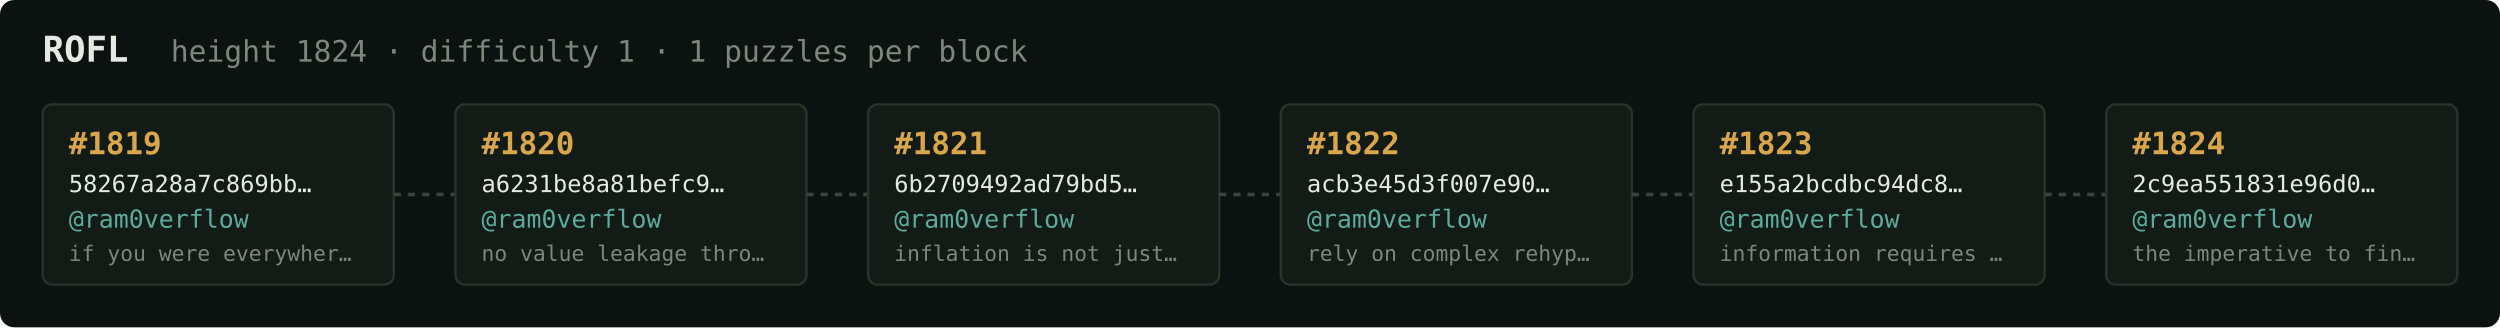
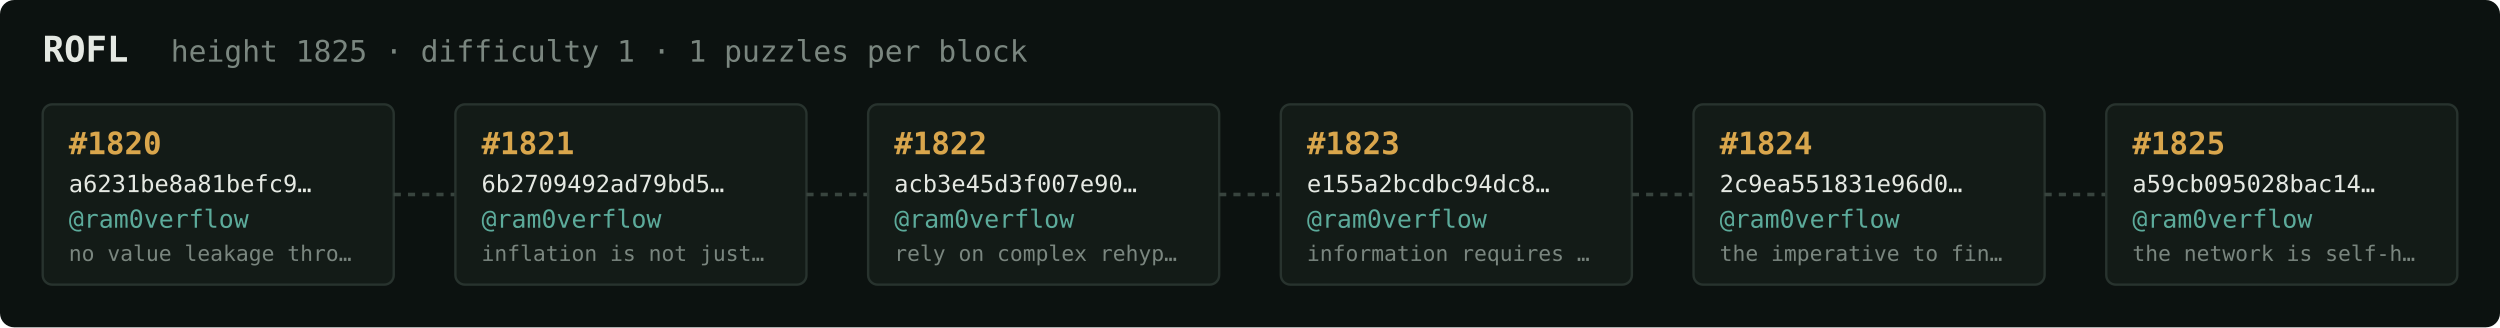
<svg xmlns="http://www.w3.org/2000/svg" width="1054" height="138" viewBox="0 0 1054 138" font-family="ui-monospace,SFMono-Regular,Menlo,monospace">
  <rect fill="#0c1210" width="1054" height="138" rx="6" />
  <text x="18" y="26" fill="#e5e9e3" font-size="15" font-weight="700">ROFL</text>
-   <text x="72" y="26" fill="#7a867f" font-size="12.5">height 1824 · difficulty 1 · 1 puzzles per block</text>
+   <text x="72" y="26" fill="#7a867f" font-size="12.5">height 1825 · difficulty 1 · 1 puzzles per block</text>
  <rect x="18" y="44" width="148" height="76" rx="4" fill="#131b17" stroke="#28332e" stroke-width="1" />
-   <text x="29" y="65" fill="#d9a64c" font-size="13" font-weight="700">#1819</text>
-   <text x="29" y="81" fill="#e5e9e3" font-size="10">58267a28a7c869bb…</text>
+   <text x="29" y="65" fill="#d9a64c" font-size="13" font-weight="700">#1820</text>
+   <text x="29" y="81" fill="#e5e9e3" font-size="10">a6231be8a81befc9…</text>
  <text x="29" y="96" fill="#5cab9b" font-size="10.5">@ram0verflow</text>
-   <text x="29" y="110" fill="#7a867f" font-size="9">if you were everywher…</text>
+   <text x="29" y="110" fill="#7a867f" font-size="9">no value leakage thro…</text>
  <line x1="166" y1="82.0" x2="192" y2="82.0" stroke="#38443e" stroke-width="1.5" stroke-dasharray="3 3" />
  <rect x="192" y="44" width="148" height="76" rx="4" fill="#131b17" stroke="#28332e" stroke-width="1" />
-   <text x="203" y="65" fill="#d9a64c" font-size="13" font-weight="700">#1820</text>
-   <text x="203" y="81" fill="#e5e9e3" font-size="10">a6231be8a81befc9…</text>
+   <text x="203" y="65" fill="#d9a64c" font-size="13" font-weight="700">#1821</text>
+   <text x="203" y="81" fill="#e5e9e3" font-size="10">6b2709492ad79bd5…</text>
  <text x="203" y="96" fill="#5cab9b" font-size="10.5">@ram0verflow</text>
-   <text x="203" y="110" fill="#7a867f" font-size="9">no value leakage thro…</text>
+   <text x="203" y="110" fill="#7a867f" font-size="9">inflation is not just…</text>
  <line x1="340" y1="82.0" x2="366" y2="82.0" stroke="#38443e" stroke-width="1.5" stroke-dasharray="3 3" />
  <rect x="366" y="44" width="148" height="76" rx="4" fill="#131b17" stroke="#28332e" stroke-width="1" />
-   <text x="377" y="65" fill="#d9a64c" font-size="13" font-weight="700">#1821</text>
-   <text x="377" y="81" fill="#e5e9e3" font-size="10">6b2709492ad79bd5…</text>
+   <text x="377" y="65" fill="#d9a64c" font-size="13" font-weight="700">#1822</text>
+   <text x="377" y="81" fill="#e5e9e3" font-size="10">acb3e45d3f007e90…</text>
  <text x="377" y="96" fill="#5cab9b" font-size="10.5">@ram0verflow</text>
-   <text x="377" y="110" fill="#7a867f" font-size="9">inflation is not just…</text>
+   <text x="377" y="110" fill="#7a867f" font-size="9">rely on complex rehyp…</text>
  <line x1="514" y1="82.0" x2="540" y2="82.0" stroke="#38443e" stroke-width="1.5" stroke-dasharray="3 3" />
  <rect x="540" y="44" width="148" height="76" rx="4" fill="#131b17" stroke="#28332e" stroke-width="1" />
-   <text x="551" y="65" fill="#d9a64c" font-size="13" font-weight="700">#1822</text>
-   <text x="551" y="81" fill="#e5e9e3" font-size="10">acb3e45d3f007e90…</text>
+   <text x="551" y="65" fill="#d9a64c" font-size="13" font-weight="700">#1823</text>
+   <text x="551" y="81" fill="#e5e9e3" font-size="10">e155a2bcdbc94dc8…</text>
  <text x="551" y="96" fill="#5cab9b" font-size="10.5">@ram0verflow</text>
-   <text x="551" y="110" fill="#7a867f" font-size="9">rely on complex rehyp…</text>
+   <text x="551" y="110" fill="#7a867f" font-size="9">information requires …</text>
  <line x1="688" y1="82.0" x2="714" y2="82.0" stroke="#38443e" stroke-width="1.5" stroke-dasharray="3 3" />
  <rect x="714" y="44" width="148" height="76" rx="4" fill="#131b17" stroke="#28332e" stroke-width="1" />
-   <text x="725" y="65" fill="#d9a64c" font-size="13" font-weight="700">#1823</text>
-   <text x="725" y="81" fill="#e5e9e3" font-size="10">e155a2bcdbc94dc8…</text>
+   <text x="725" y="65" fill="#d9a64c" font-size="13" font-weight="700">#1824</text>
+   <text x="725" y="81" fill="#e5e9e3" font-size="10">2c9ea551831e96d0…</text>
  <text x="725" y="96" fill="#5cab9b" font-size="10.5">@ram0verflow</text>
-   <text x="725" y="110" fill="#7a867f" font-size="9">information requires …</text>
+   <text x="725" y="110" fill="#7a867f" font-size="9">the imperative to fin…</text>
  <line x1="862" y1="82.0" x2="888" y2="82.0" stroke="#38443e" stroke-width="1.5" stroke-dasharray="3 3" />
  <rect x="888" y="44" width="148" height="76" rx="4" fill="#131b17" stroke="#28332e" stroke-width="1" />
-   <text x="899" y="65" fill="#d9a64c" font-size="13" font-weight="700">#1824</text>
-   <text x="899" y="81" fill="#e5e9e3" font-size="10">2c9ea551831e96d0…</text>
+   <text x="899" y="65" fill="#d9a64c" font-size="13" font-weight="700">#1825</text>
+   <text x="899" y="81" fill="#e5e9e3" font-size="10">a59cb095028bac14…</text>
  <text x="899" y="96" fill="#5cab9b" font-size="10.5">@ram0verflow</text>
-   <text x="899" y="110" fill="#7a867f" font-size="9">the imperative to fin…</text>
+   <text x="899" y="110" fill="#7a867f" font-size="9">the network is self-h…</text>
</svg>
